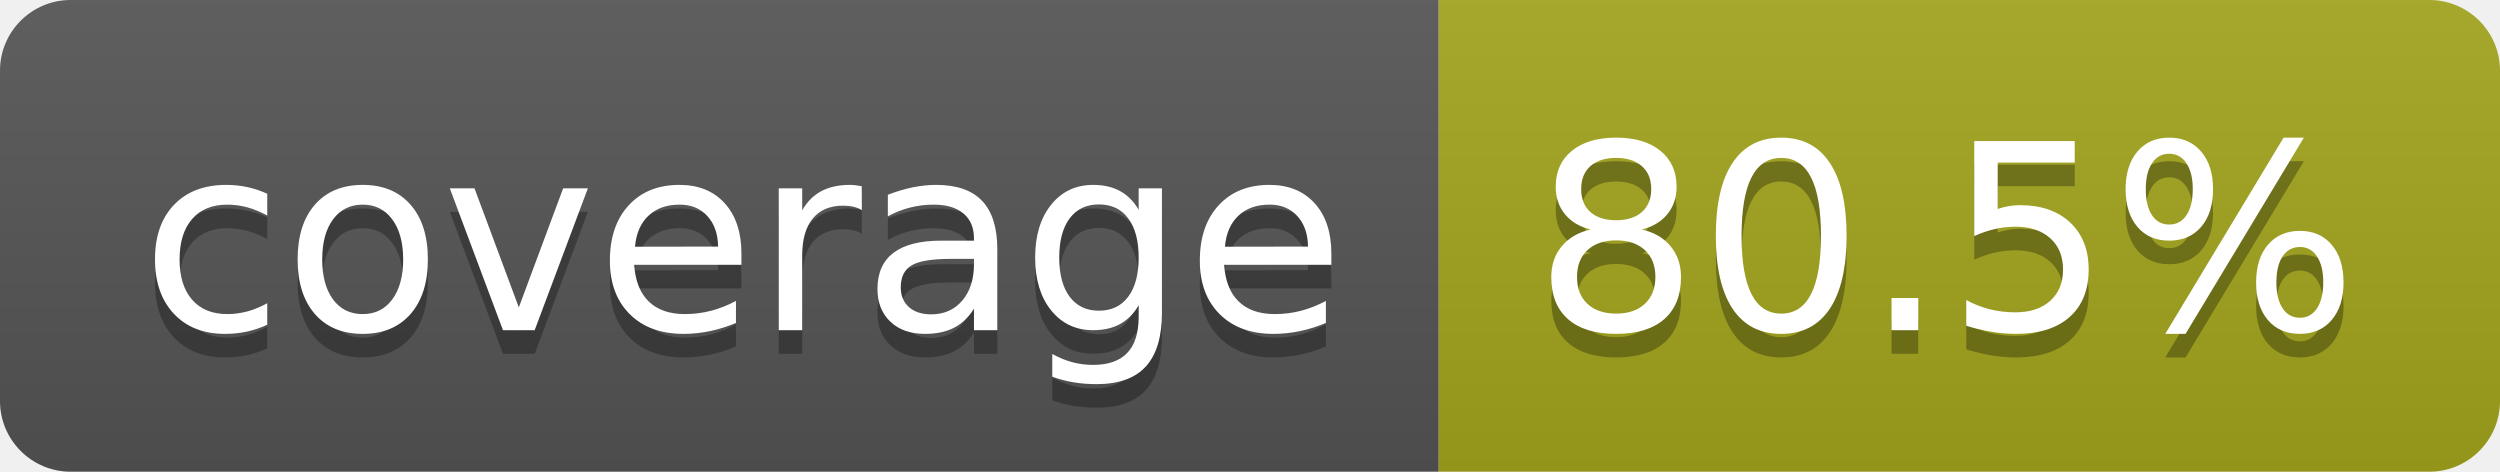
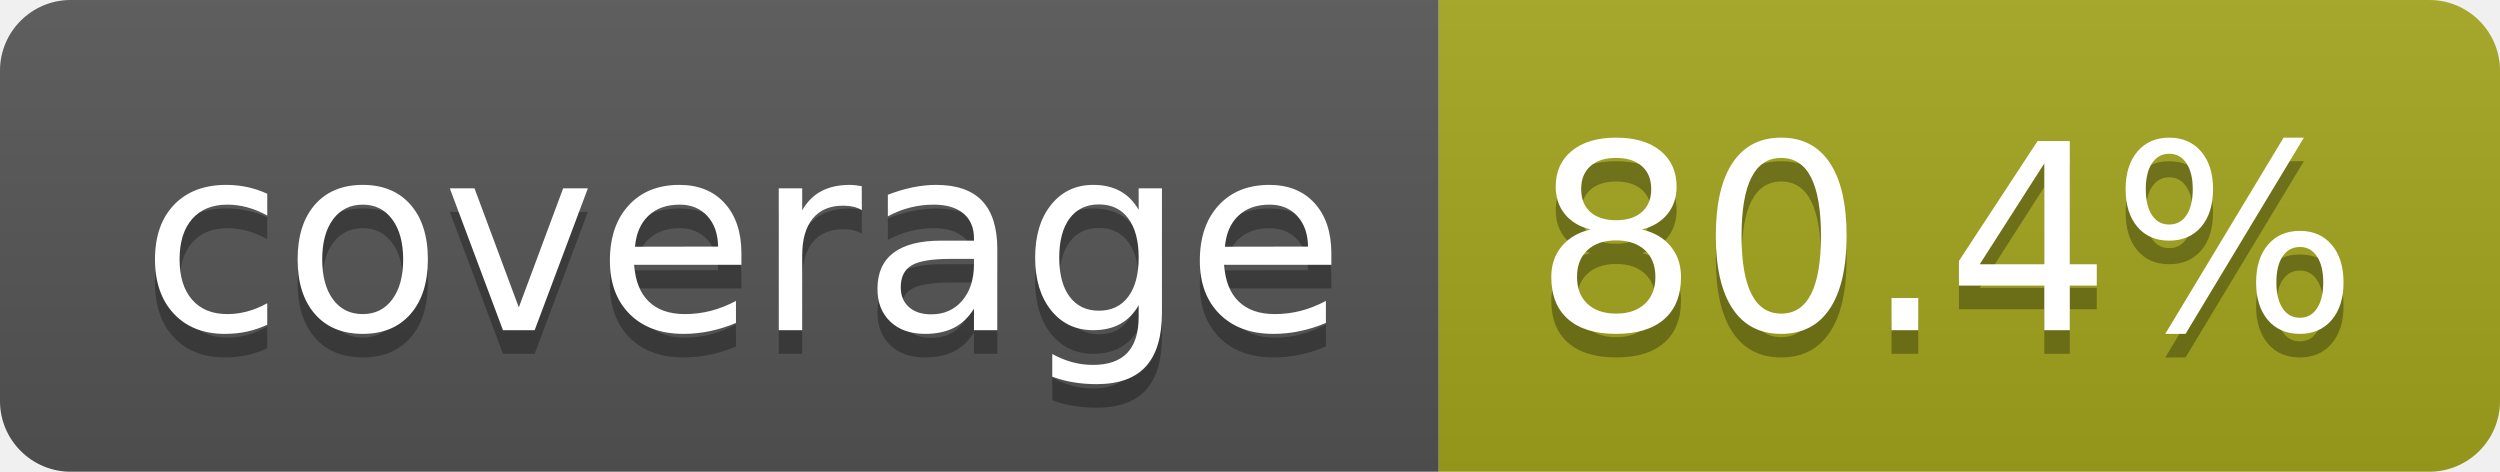
- <svg xmlns="http://www.w3.org/2000/svg" width="106" height="20" role="img" aria-label="coverage: 80.5%">
+ <svg xmlns="http://www.w3.org/2000/svg" width="106" height="20" role="img" aria-label="coverage: 80.4%">
  <linearGradient id="s" x2="0" y2="100%">
    <stop offset="0" stop-color="#bbb" stop-opacity=".1" />
    <stop offset="1" stop-opacity=".1" />
  </linearGradient>
  <clipPath id="r">
    <rect width="106" height="20" rx="3" fill="#fff" />
  </clipPath>
  <g clip-path="url(#r)">
    <rect width="61" height="20" fill="#555" />
    <rect x="61" width="45" height="20" fill="#a4a61d" />
    <rect width="106" height="20" fill="url(#s)" />
  </g>
  <g fill="#fff" text-anchor="middle" font-family="Verdana,Geneva,DejaVu Sans,sans-serif" text-rendering="geometricPrecision" font-size="110">
    <text aria-hidden="true" x="315" y="150" fill="#010101" fill-opacity=".3" transform="scale(.1)" textLength="510">coverage</text>
    <text x="315" y="140" transform="scale(.1)" fill="#fff" textLength="510">coverage</text>
-     <text aria-hidden="true" x="825" y="150" fill="#010101" fill-opacity=".3" transform="scale(.1)" textLength="350">80.5%</text>
-     <text x="825" y="140" transform="scale(.1)" fill="#fff" textLength="350">80.5%</text>
+     <text aria-hidden="true" x="825" y="150" fill="#010101" fill-opacity=".3" transform="scale(.1)" textLength="350">80.4%</text>
+     <text x="825" y="140" transform="scale(.1)" fill="#fff" textLength="350">80.4%</text>
  </g>
</svg>
